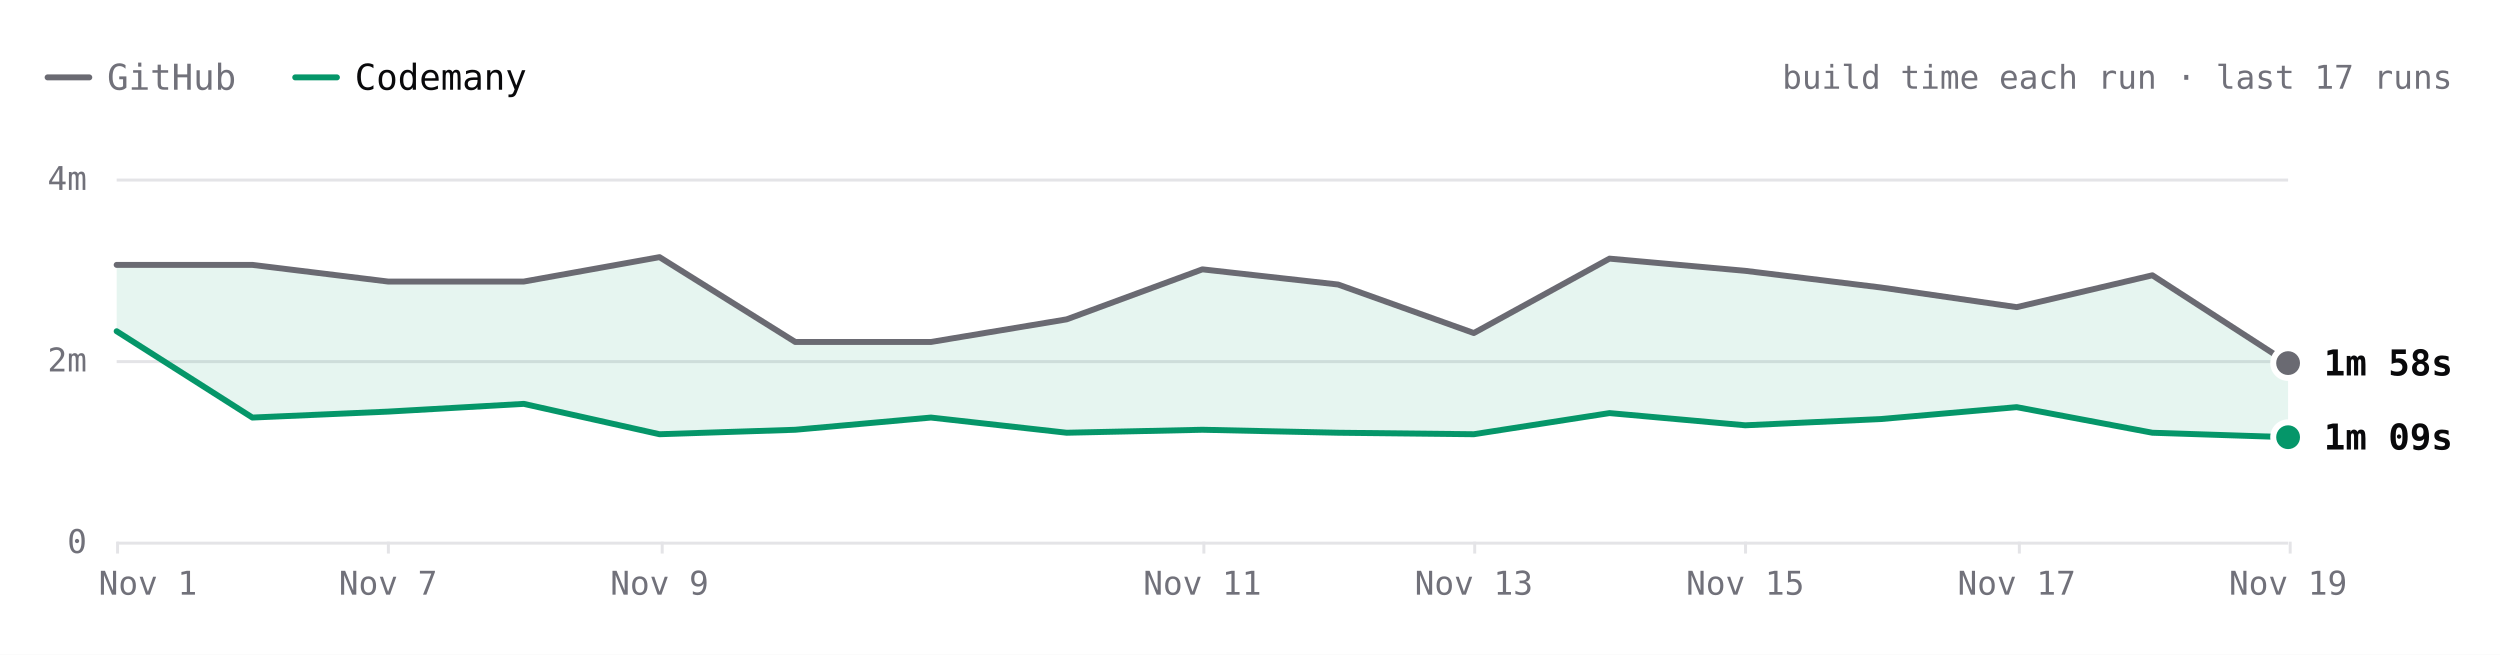
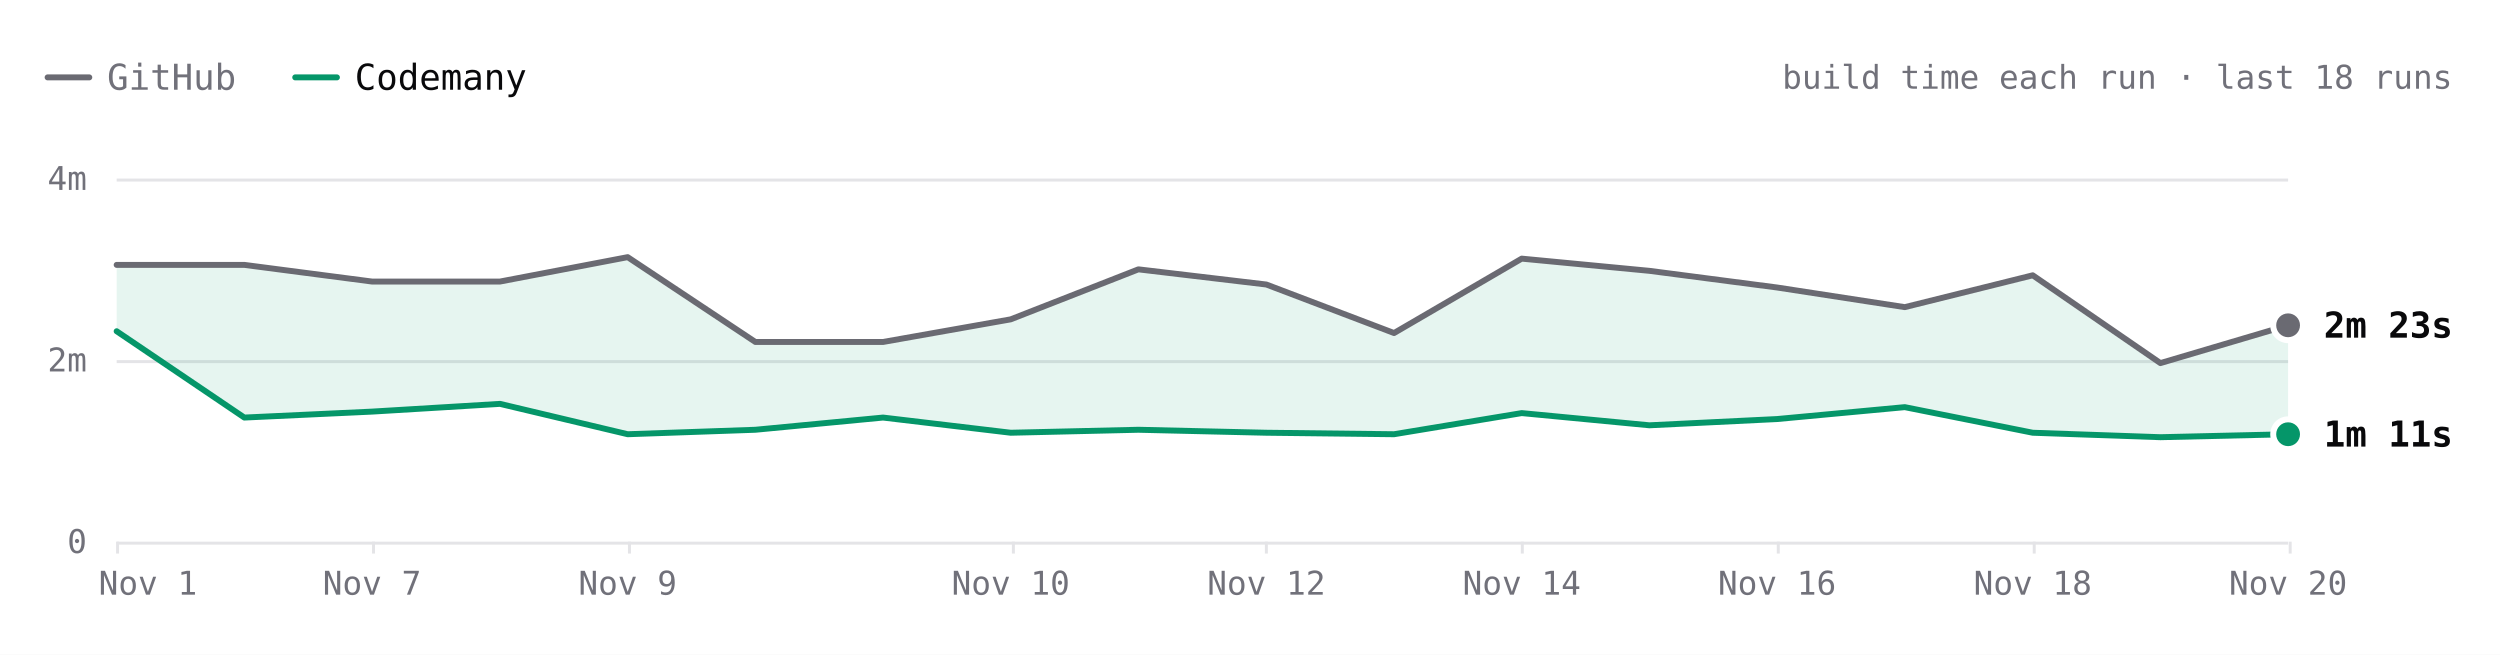
- <svg xmlns="http://www.w3.org/2000/svg" viewBox="0 0 840 220" width="840" height="220" role="img" aria-label="react.dev build time each run over the last 17 runs. Latest: GitHub 1m 58s, Codemany 1m 09s. Overall: 2.2× faster." font-family="'JetBrains Mono', ui-monospace, SFMono-Regular, Menlo, monospace" style="max-width:100%;height:auto;font-variant-numeric:tabular-nums">
+ <svg xmlns="http://www.w3.org/2000/svg" viewBox="0 0 840 220" width="840" height="220" role="img" aria-label="react.dev build time each run over the last 18 runs. Latest: GitHub 2m 23s, Codemany 1m 11s. Overall: 2.3× faster." font-family="'JetBrains Mono', ui-monospace, SFMono-Regular, Menlo, monospace" style="max-width:100%;height:auto;font-variant-numeric:tabular-nums">
  <rect width="840" height="220" fill="#ffffff" />
  <path d="M16 26h14" stroke="#6a6a72" stroke-width="2" stroke-linecap="round" />
  <text x="36" y="26" font-size="12" fill="#71717a" dominant-baseline="central">GitHub</text>
  <path d="M99.2 26h14" stroke="#059669" stroke-width="2" stroke-linecap="round" />
  <text x="119.2" y="26" font-size="12" fill="#09090b" dominant-baseline="central">Codemany</text>
-   <text x="824" y="26" font-size="11" fill="#71717a" text-anchor="end" dominant-baseline="central">build time each run · last 17 runs</text>
+   <text x="824" y="26" font-size="11" fill="#71717a" text-anchor="end" dominant-baseline="central">build time each run · last 18 runs</text>
  <path d="M39.2 182.5L768.8 182.5" stroke="#e4e4e7" stroke-width="1" fill="none" />
  <text x="29.2" y="182" font-size="11" fill="#71717a" text-anchor="end" dominant-baseline="central">0</text>
  <path d="M39.2 121.5L768.8 121.5" stroke="#e4e4e7" stroke-width="1" fill="none" />
  <text x="29.2" y="121" font-size="11" fill="#71717a" text-anchor="end" dominant-baseline="central">2m</text>
  <path d="M39.2 60.5L768.8 60.5" stroke="#e4e4e7" stroke-width="1" fill="none" />
  <text x="29.2" y="60" font-size="11" fill="#71717a" text-anchor="end" dominant-baseline="central">4m</text>
  <path d="M769.5 182L769.5 186" stroke="#e4e4e7" stroke-width="1" fill="none" />
-   <text x="768.8" y="196" font-size="11" fill="#71717a" text-anchor="middle" dominant-baseline="central">Nov 19</text>
-   <path d="M678.5 182L678.5 186" stroke="#e4e4e7" stroke-width="1" fill="none" />
-   <text x="677.6" y="196" font-size="11" fill="#71717a" text-anchor="middle" dominant-baseline="central">Nov 17</text>
-   <path d="M586.5 182L586.5 186" stroke="#e4e4e7" stroke-width="1" fill="none" />
-   <text x="586.4" y="196" font-size="11" fill="#71717a" text-anchor="middle" dominant-baseline="central">Nov 15</text>
-   <path d="M495.5 182L495.5 186" stroke="#e4e4e7" stroke-width="1" fill="none" />
-   <text x="495.2" y="196" font-size="11" fill="#71717a" text-anchor="middle" dominant-baseline="central">Nov 13</text>
-   <path d="M404.5 182L404.5 186" stroke="#e4e4e7" stroke-width="1" fill="none" />
-   <text x="404" y="196" font-size="11" fill="#71717a" text-anchor="middle" dominant-baseline="central">Nov 11</text>
-   <path d="M222.5 182L222.5 186" stroke="#e4e4e7" stroke-width="1" fill="none" />
-   <text x="221.6" y="196" font-size="11" fill="#71717a" text-anchor="middle" dominant-baseline="central">Nov 9</text>
-   <path d="M130.5 182L130.5 186" stroke="#e4e4e7" stroke-width="1" fill="none" />
-   <text x="130.4" y="196" font-size="11" fill="#71717a" text-anchor="middle" dominant-baseline="central">Nov 7</text>
+   <text x="768.8" y="196" font-size="11" fill="#71717a" text-anchor="middle" dominant-baseline="central">Nov 20</text>
+   <path d="M683.5 182L683.5 186" stroke="#e4e4e7" stroke-width="1" fill="none" />
+   <text x="683" y="196" font-size="11" fill="#71717a" text-anchor="middle" dominant-baseline="central">Nov 18</text>
+   <path d="M597.5 182L597.5 186" stroke="#e4e4e7" stroke-width="1" fill="none" />
+   <text x="597.1" y="196" font-size="11" fill="#71717a" text-anchor="middle" dominant-baseline="central">Nov 16</text>
+   <path d="M511.5 182L511.5 186" stroke="#e4e4e7" stroke-width="1" fill="none" />
+   <text x="511.3" y="196" font-size="11" fill="#71717a" text-anchor="middle" dominant-baseline="central">Nov 14</text>
+   <path d="M425.5 182L425.5 186" stroke="#e4e4e7" stroke-width="1" fill="none" />
+   <text x="425.5" y="196" font-size="11" fill="#71717a" text-anchor="middle" dominant-baseline="central">Nov 12</text>
+   <path d="M340.5 182L340.5 186" stroke="#e4e4e7" stroke-width="1" fill="none" />
+   <text x="339.6" y="196" font-size="11" fill="#71717a" text-anchor="middle" dominant-baseline="central">Nov 10</text>
+   <path d="M211.5 182L211.5 186" stroke="#e4e4e7" stroke-width="1" fill="none" />
+   <text x="210.9" y="196" font-size="11" fill="#71717a" text-anchor="middle" dominant-baseline="central">Nov 9</text>
+   <path d="M125.5 182L125.5 186" stroke="#e4e4e7" stroke-width="1" fill="none" />
+   <text x="125" y="196" font-size="11" fill="#71717a" text-anchor="middle" dominant-baseline="central">Nov 7</text>
  <path d="M39.5 182L39.5 186" stroke="#e4e4e7" stroke-width="1" fill="none" />
  <text x="49.7" y="196" font-size="11" fill="#71717a" text-anchor="middle" dominant-baseline="central">Nov 1</text>
-   <path d="M39.2 89L84.8 89L130.4 94.6L176 94.6L221.6 86.4L267.2 114.9L312.8 114.9L358.4 107.3L404 90.5L449.6 95.6L495.2 111.9L540.8 86.9L586.4 91L632 96.6L677.6 103.2L723.2 92.5L768.8 122L768.8 146.9L723.2 145.4L677.6 136.8L632 140.8L586.4 142.9L540.8 138.8L495.2 145.9L449.6 145.4L404 144.4L358.4 145.4L312.8 140.3L267.2 144.4L221.6 145.9L176 135.7L130.4 138.3L84.8 140.3L39.2 111.3Z" fill="rgba(5,150,105,0.10)" />
-   <path d="M39.2 89L84.8 89L130.4 94.6L176 94.6L221.6 86.4L267.2 114.9L312.8 114.9L358.4 107.3L404 90.5L449.6 95.6L495.2 111.9L540.8 86.9L586.4 91L632 96.6L677.6 103.2L723.2 92.5L768.8 122" fill="none" stroke="#6a6a72" stroke-width="2" stroke-linecap="round" stroke-linejoin="round" />
-   <path d="M39.2 111.3L84.8 140.3L130.4 138.3L176 135.7L221.6 145.9L267.2 144.4L312.8 140.3L358.4 145.4L404 144.4L449.6 145.4L495.2 145.9L540.8 138.8L586.4 142.9L632 140.8L677.6 136.8L723.2 145.4L768.8 146.9" fill="none" stroke="#059669" stroke-width="2" stroke-linecap="round" stroke-linejoin="round" />
-   <circle cx="768.8" cy="122" r="6" fill="#ffffff" />
-   <circle cx="768.8" cy="122" r="4" fill="#6a6a72" />
-   <text x="780.8" y="122" font-size="12" fill="#09090b" font-weight="600" dominant-baseline="central">1m 58s</text>
-   <circle cx="768.8" cy="146.9" r="6" fill="#ffffff" />
-   <circle cx="768.8" cy="146.9" r="4" fill="#059669" />
-   <text x="780.8" y="146.9" font-size="12" fill="#09090b" font-weight="600" dominant-baseline="central">1m 09s</text>
+   <path d="M39.2 89L82.1 89L125 94.6L168 94.6L210.9 86.4L253.8 114.9L296.7 114.9L339.6 107.3L382.5 90.5L425.5 95.6L468.4 111.9L511.3 86.9L554.2 91L597.1 96.6L640 103.2L683 92.5L725.9 122L768.8 109.3L768.8 145.9L725.9 146.9L683 145.4L640 136.8L597.1 140.8L554.2 142.9L511.3 138.8L468.4 145.9L425.5 145.4L382.5 144.4L339.6 145.4L296.7 140.3L253.8 144.4L210.9 145.9L168 135.7L125 138.3L82.1 140.3L39.2 111.3Z" fill="rgba(5,150,105,0.10)" />
+   <path d="M39.2 89L82.1 89L125 94.6L168 94.6L210.9 86.4L253.8 114.9L296.7 114.9L339.6 107.3L382.5 90.5L425.5 95.6L468.4 111.9L511.3 86.9L554.2 91L597.1 96.6L640 103.2L683 92.5L725.9 122L768.8 109.3" fill="none" stroke="#6a6a72" stroke-width="2" stroke-linecap="round" stroke-linejoin="round" />
+   <path d="M39.2 111.3L82.1 140.3L125 138.3L168 135.7L210.9 145.9L253.8 144.4L296.7 140.3L339.6 145.4L382.5 144.4L425.5 145.4L468.4 145.9L511.3 138.8L554.2 142.9L597.1 140.8L640 136.8L683 145.4L725.9 146.9L768.8 145.9" fill="none" stroke="#059669" stroke-width="2" stroke-linecap="round" stroke-linejoin="round" />
+   <circle cx="768.8" cy="109.3" r="6" fill="#ffffff" />
+   <circle cx="768.8" cy="109.3" r="4" fill="#6a6a72" />
+   <text x="780.8" y="109.3" font-size="12" fill="#09090b" font-weight="600" dominant-baseline="central">2m 23s</text>
+   <circle cx="768.8" cy="145.9" r="6" fill="#ffffff" />
+   <circle cx="768.8" cy="145.9" r="4" fill="#059669" />
+   <text x="780.8" y="145.9" font-size="12" fill="#09090b" font-weight="600" dominant-baseline="central">1m 11s</text>
  <circle class="bench-mark" cx="39.2" cy="89" r="12" fill="#ffffff" fill-opacity="0" data-tip="react.dev · GitHub · 3m 03s · Nov 1, 14:15 UTC" data-href="https://github.com/codemanyhq/bench-private/actions/runs/41357757246/job/125001439194" style="cursor:pointer" />
  <circle class="bench-mark" cx="39.2" cy="111.3" r="12" fill="#ffffff" fill-opacity="0" data-tip="react.dev · Codemany · 2m 19s · Nov 1, 14:15 UTC" data-href="https://github.com/codemanyhq/bench/actions/runs/41189686531/job/124809425512" style="cursor:pointer" />
-   <circle class="bench-mark" cx="84.8" cy="89" r="12" fill="#ffffff" fill-opacity="0" data-tip="react.dev · GitHub · 3m 03s · Nov 4, 11:01 UTC" data-href="https://github.com/codemanyhq/bench-private/actions/runs/41834014108/job/126588227367" style="cursor:pointer" />
-   <circle class="bench-mark" cx="84.8" cy="140.3" r="12" fill="#ffffff" fill-opacity="0" data-tip="react.dev · Codemany · 1m 22s · Nov 4, 11:01 UTC" data-href="https://github.com/codemanyhq/bench/actions/runs/41817717722/job/126532688634" style="cursor:pointer" />
-   <circle class="bench-mark" cx="130.4" cy="94.6" r="12" fill="#ffffff" fill-opacity="0" data-tip="react.dev · GitHub · 2m 52s · Nov 7, 05:27 UTC" data-href="https://github.com/codemanyhq/bench-private/actions/runs/42342779574/job/128313955207" style="cursor:pointer" />
-   <circle class="bench-mark" cx="130.4" cy="138.3" r="12" fill="#ffffff" fill-opacity="0" data-tip="react.dev · Codemany · 1m 26s · Nov 7, 05:27 UTC" data-href="https://github.com/codemanyhq/bench/actions/runs/42363100897/job/128383590202" style="cursor:pointer" />
-   <circle class="bench-mark" cx="176" cy="94.6" r="12" fill="#ffffff" fill-opacity="0" data-tip="react.dev · GitHub · 2m 52s · Nov 8, 10:28 UTC" data-href="https://github.com/codemanyhq/bench-private/actions/runs/42477866952/job/128905511512" style="cursor:pointer" />
-   <circle class="bench-mark" cx="176" cy="135.7" r="12" fill="#ffffff" fill-opacity="0" data-tip="react.dev · Codemany · 1m 31s · Nov 8, 10:28 UTC" data-href="https://github.com/codemanyhq/bench/actions/runs/42471415877/job/128905482495" style="cursor:pointer" />
-   <circle class="bench-mark" cx="221.6" cy="86.4" r="12" fill="#ffffff" fill-opacity="0" data-tip="react.dev · GitHub · 3m 08s · Nov 9, 11:39 UTC" data-href="https://github.com/codemanyhq/bench-private/actions/runs/42629210782/job/129200880827" style="cursor:pointer" />
-   <circle class="bench-mark" cx="221.6" cy="145.9" r="12" fill="#ffffff" fill-opacity="0" data-tip="react.dev · Codemany · 1m 11s · Nov 9, 11:39 UTC" data-href="https://github.com/codemanyhq/bench/actions/runs/42610365978/job/129324781643" style="cursor:pointer" />
-   <circle class="bench-mark" cx="267.2" cy="114.9" r="12" fill="#ffffff" fill-opacity="0" data-tip="react.dev · GitHub · 2m 12s · Nov 9, 17:42 UTC" data-href="https://github.com/codemanyhq/bench-private/actions/runs/42666683657/job/129332199957" style="cursor:pointer" />
-   <circle class="bench-mark" cx="267.2" cy="144.4" r="12" fill="#ffffff" fill-opacity="0" data-tip="react.dev · Codemany · 1m 14s · Nov 9, 17:42 UTC" data-href="https://github.com/codemanyhq/bench/actions/runs/42674474739/job/129403445104" style="cursor:pointer" />
-   <circle class="bench-mark" cx="312.8" cy="114.9" r="12" fill="#ffffff" fill-opacity="0" data-tip="react.dev · GitHub · 2m 12s · Nov 9, 18:46 UTC" data-href="https://github.com/codemanyhq/bench-private/actions/runs/42677014514/job/129361080892" style="cursor:pointer" />
-   <circle class="bench-mark" cx="312.8" cy="140.3" r="12" fill="#ffffff" fill-opacity="0" data-tip="react.dev · Codemany · 1m 22s · Nov 9, 18:46 UTC" data-href="https://github.com/codemanyhq/bench/actions/runs/42681122621/job/129405928728" style="cursor:pointer" />
-   <circle class="bench-mark" cx="358.4" cy="107.3" r="12" fill="#ffffff" fill-opacity="0" data-tip="react.dev · GitHub · 2m 27s · Nov 10, 11:18 UTC" data-href="https://github.com/codemanyhq/bench-private/actions/runs/42824521252/job/129858446883" style="cursor:pointer" />
-   <circle class="bench-mark" cx="358.4" cy="145.4" r="12" fill="#ffffff" fill-opacity="0" data-tip="react.dev · Codemany · 1m 12s · Nov 10, 11:18 UTC" data-href="https://github.com/codemanyhq/bench/actions/runs/42805942110/job/129815996860" style="cursor:pointer" />
-   <circle class="bench-mark" cx="404" cy="90.5" r="12" fill="#ffffff" fill-opacity="0" data-tip="react.dev · GitHub · 3m 00s · Nov 11, 11:03 UTC" data-href="https://github.com/codemanyhq/bench-private/actions/runs/43022642066/job/130529430292" style="cursor:pointer" />
-   <circle class="bench-mark" cx="404" cy="144.4" r="12" fill="#ffffff" fill-opacity="0" data-tip="react.dev · Codemany · 1m 14s · Nov 11, 11:03 UTC" data-href="https://github.com/codemanyhq/bench/actions/runs/43008288526/job/130481244920" style="cursor:pointer" />
-   <circle class="bench-mark" cx="449.6" cy="95.6" r="12" fill="#ffffff" fill-opacity="0" data-tip="react.dev · GitHub · 2m 50s · Nov 12, 11:19 UTC" data-href="https://github.com/codemanyhq/bench-private/actions/runs/43230100176/job/131222905114" style="cursor:pointer" />
-   <circle class="bench-mark" cx="449.6" cy="145.4" r="12" fill="#ffffff" fill-opacity="0" data-tip="react.dev · Codemany · 1m 12s · Nov 12, 11:19 UTC" data-href="https://github.com/codemanyhq/bench/actions/runs/43207720663/job/131168788410" style="cursor:pointer" />
-   <circle class="bench-mark" cx="495.2" cy="111.9" r="12" fill="#ffffff" fill-opacity="0" data-tip="react.dev · GitHub · 2m 18s · Nov 13, 11:04 UTC" data-href="https://github.com/codemanyhq/bench-private/actions/runs/43430424059/job/131902291465" style="cursor:pointer" />
-   <circle class="bench-mark" cx="495.2" cy="145.9" r="12" fill="#ffffff" fill-opacity="0" data-tip="react.dev · Codemany · 1m 11s · Nov 13, 11:04 UTC" data-href="https://github.com/codemanyhq/bench/actions/runs/43413705429/job/131866180397" style="cursor:pointer" />
-   <circle class="bench-mark" cx="540.8" cy="86.9" r="12" fill="#ffffff" fill-opacity="0" data-tip="react.dev · GitHub · 3m 07s · Nov 14, 10:31 UTC" data-href="https://github.com/codemanyhq/bench-private/actions/runs/43593333129/job/132442539397" style="cursor:pointer" />
-   <circle class="bench-mark" cx="540.8" cy="138.8" r="12" fill="#ffffff" fill-opacity="0" data-tip="react.dev · Codemany · 1m 25s · Nov 14, 10:31 UTC" data-href="https://github.com/codemanyhq/bench/actions/runs/43585486170/job/132429815973" style="cursor:pointer" />
-   <circle class="bench-mark" cx="586.4" cy="91" r="12" fill="#ffffff" fill-opacity="0" data-tip="react.dev · GitHub · 2m 59s · Nov 15, 10:59 UTC" data-href="https://github.com/codemanyhq/bench-private/actions/runs/43715351365/job/132815615644" style="cursor:pointer" />
-   <circle class="bench-mark" cx="586.4" cy="142.9" r="12" fill="#ffffff" fill-opacity="0" data-tip="react.dev · Codemany · 1m 17s · Nov 15, 10:59 UTC" data-href="https://github.com/codemanyhq/bench/actions/runs/43706507355/job/132822675303" style="cursor:pointer" />
-   <circle class="bench-mark" cx="632" cy="96.6" r="12" fill="#ffffff" fill-opacity="0" data-tip="react.dev · GitHub · 2m 48s · Nov 16, 11:26 UTC" data-href="https://github.com/codemanyhq/bench-private/actions/runs/43877330479/job/133333759402" style="cursor:pointer" />
-   <circle class="bench-mark" cx="632" cy="140.8" r="12" fill="#ffffff" fill-opacity="0" data-tip="react.dev · Codemany · 1m 21s · Nov 16, 11:26 UTC" data-href="https://github.com/codemanyhq/bench/actions/runs/43857353010/job/133286974127" style="cursor:pointer" />
-   <circle class="bench-mark" cx="677.6" cy="103.2" r="12" fill="#ffffff" fill-opacity="0" data-tip="react.dev · GitHub · 2m 35s · Nov 17, 11:57 UTC" data-href="https://github.com/codemanyhq/bench-private/actions/runs/44102053914/job/134104450005" style="cursor:pointer" />
-   <circle class="bench-mark" cx="677.6" cy="136.8" r="12" fill="#ffffff" fill-opacity="0" data-tip="react.dev · Codemany · 1m 29s · Nov 17, 11:57 UTC" data-href="https://github.com/codemanyhq/bench/actions/runs/44078241580/job/134021805611" style="cursor:pointer" />
-   <circle class="bench-mark" cx="723.2" cy="92.5" r="12" fill="#ffffff" fill-opacity="0" data-tip="react.dev · GitHub · 2m 56s · Nov 18, 11:48 UTC" data-href="https://github.com/codemanyhq/bench-private/actions/runs/44318872644/job/134852270449" style="cursor:pointer" />
-   <circle class="bench-mark" cx="723.2" cy="145.4" r="12" fill="#ffffff" fill-opacity="0" data-tip="react.dev · Codemany · 1m 12s · Nov 18, 11:48 UTC" data-href="https://github.com/codemanyhq/bench/actions/runs/44297512815/job/134805429917" style="cursor:pointer" />
-   <circle class="bench-mark" cx="768.8" cy="122" r="12" fill="#ffffff" fill-opacity="0" data-tip="react.dev · GitHub · 1m 58s · Nov 19, 11:46 UTC" data-href="https://github.com/codemanyhq/bench-private/actions/runs/44543234216/job/135626958685" style="cursor:pointer" />
-   <circle class="bench-mark" cx="768.8" cy="146.9" r="12" fill="#ffffff" fill-opacity="0" data-tip="react.dev · Codemany · 1m 09s · Nov 19, 11:46 UTC" data-href="https://github.com/codemanyhq/bench/actions/runs/44517273819/job/135559411292" style="cursor:pointer" />
+   <circle class="bench-mark" cx="82.1" cy="89" r="12" fill="#ffffff" fill-opacity="0" data-tip="react.dev · GitHub · 3m 03s · Nov 4, 11:01 UTC" data-href="https://github.com/codemanyhq/bench-private/actions/runs/41834014108/job/126588227367" style="cursor:pointer" />
+   <circle class="bench-mark" cx="82.1" cy="140.3" r="12" fill="#ffffff" fill-opacity="0" data-tip="react.dev · Codemany · 1m 22s · Nov 4, 11:01 UTC" data-href="https://github.com/codemanyhq/bench/actions/runs/41817717722/job/126532688634" style="cursor:pointer" />
+   <circle class="bench-mark" cx="125" cy="94.6" r="12" fill="#ffffff" fill-opacity="0" data-tip="react.dev · GitHub · 2m 52s · Nov 7, 05:27 UTC" data-href="https://github.com/codemanyhq/bench-private/actions/runs/42342779574/job/128313955207" style="cursor:pointer" />
+   <circle class="bench-mark" cx="125" cy="138.3" r="12" fill="#ffffff" fill-opacity="0" data-tip="react.dev · Codemany · 1m 26s · Nov 7, 05:27 UTC" data-href="https://github.com/codemanyhq/bench/actions/runs/42363100897/job/128383590202" style="cursor:pointer" />
+   <circle class="bench-mark" cx="168" cy="94.6" r="12" fill="#ffffff" fill-opacity="0" data-tip="react.dev · GitHub · 2m 52s · Nov 8, 10:28 UTC" data-href="https://github.com/codemanyhq/bench-private/actions/runs/42477866952/job/128905511512" style="cursor:pointer" />
+   <circle class="bench-mark" cx="168" cy="135.7" r="12" fill="#ffffff" fill-opacity="0" data-tip="react.dev · Codemany · 1m 31s · Nov 8, 10:28 UTC" data-href="https://github.com/codemanyhq/bench/actions/runs/42471415877/job/128905482495" style="cursor:pointer" />
+   <circle class="bench-mark" cx="210.9" cy="86.4" r="12" fill="#ffffff" fill-opacity="0" data-tip="react.dev · GitHub · 3m 08s · Nov 9, 11:39 UTC" data-href="https://github.com/codemanyhq/bench-private/actions/runs/42629210782/job/129200880827" style="cursor:pointer" />
+   <circle class="bench-mark" cx="210.9" cy="145.9" r="12" fill="#ffffff" fill-opacity="0" data-tip="react.dev · Codemany · 1m 11s · Nov 9, 11:39 UTC" data-href="https://github.com/codemanyhq/bench/actions/runs/42610365978/job/129324781643" style="cursor:pointer" />
+   <circle class="bench-mark" cx="253.8" cy="114.9" r="12" fill="#ffffff" fill-opacity="0" data-tip="react.dev · GitHub · 2m 12s · Nov 9, 17:42 UTC" data-href="https://github.com/codemanyhq/bench-private/actions/runs/42666683657/job/129332199957" style="cursor:pointer" />
+   <circle class="bench-mark" cx="253.8" cy="144.4" r="12" fill="#ffffff" fill-opacity="0" data-tip="react.dev · Codemany · 1m 14s · Nov 9, 17:42 UTC" data-href="https://github.com/codemanyhq/bench/actions/runs/42674474739/job/129403445104" style="cursor:pointer" />
+   <circle class="bench-mark" cx="296.7" cy="114.9" r="12" fill="#ffffff" fill-opacity="0" data-tip="react.dev · GitHub · 2m 12s · Nov 9, 18:46 UTC" data-href="https://github.com/codemanyhq/bench-private/actions/runs/42677014514/job/129361080892" style="cursor:pointer" />
+   <circle class="bench-mark" cx="296.7" cy="140.3" r="12" fill="#ffffff" fill-opacity="0" data-tip="react.dev · Codemany · 1m 22s · Nov 9, 18:46 UTC" data-href="https://github.com/codemanyhq/bench/actions/runs/42681122621/job/129405928728" style="cursor:pointer" />
+   <circle class="bench-mark" cx="339.6" cy="107.3" r="12" fill="#ffffff" fill-opacity="0" data-tip="react.dev · GitHub · 2m 27s · Nov 10, 11:18 UTC" data-href="https://github.com/codemanyhq/bench-private/actions/runs/42824521252/job/129858446883" style="cursor:pointer" />
+   <circle class="bench-mark" cx="339.6" cy="145.4" r="12" fill="#ffffff" fill-opacity="0" data-tip="react.dev · Codemany · 1m 12s · Nov 10, 11:18 UTC" data-href="https://github.com/codemanyhq/bench/actions/runs/42805942110/job/129815996860" style="cursor:pointer" />
+   <circle class="bench-mark" cx="382.5" cy="90.5" r="12" fill="#ffffff" fill-opacity="0" data-tip="react.dev · GitHub · 3m 00s · Nov 11, 11:03 UTC" data-href="https://github.com/codemanyhq/bench-private/actions/runs/43022642066/job/130529430292" style="cursor:pointer" />
+   <circle class="bench-mark" cx="382.5" cy="144.4" r="12" fill="#ffffff" fill-opacity="0" data-tip="react.dev · Codemany · 1m 14s · Nov 11, 11:03 UTC" data-href="https://github.com/codemanyhq/bench/actions/runs/43008288526/job/130481244920" style="cursor:pointer" />
+   <circle class="bench-mark" cx="425.5" cy="95.6" r="12" fill="#ffffff" fill-opacity="0" data-tip="react.dev · GitHub · 2m 50s · Nov 12, 11:19 UTC" data-href="https://github.com/codemanyhq/bench-private/actions/runs/43230100176/job/131222905114" style="cursor:pointer" />
+   <circle class="bench-mark" cx="425.5" cy="145.4" r="12" fill="#ffffff" fill-opacity="0" data-tip="react.dev · Codemany · 1m 12s · Nov 12, 11:19 UTC" data-href="https://github.com/codemanyhq/bench/actions/runs/43207720663/job/131168788410" style="cursor:pointer" />
+   <circle class="bench-mark" cx="468.4" cy="111.9" r="12" fill="#ffffff" fill-opacity="0" data-tip="react.dev · GitHub · 2m 18s · Nov 13, 11:04 UTC" data-href="https://github.com/codemanyhq/bench-private/actions/runs/43430424059/job/131902291465" style="cursor:pointer" />
+   <circle class="bench-mark" cx="468.4" cy="145.9" r="12" fill="#ffffff" fill-opacity="0" data-tip="react.dev · Codemany · 1m 11s · Nov 13, 11:04 UTC" data-href="https://github.com/codemanyhq/bench/actions/runs/43413705429/job/131866180397" style="cursor:pointer" />
+   <circle class="bench-mark" cx="511.3" cy="86.9" r="12" fill="#ffffff" fill-opacity="0" data-tip="react.dev · GitHub · 3m 07s · Nov 14, 10:31 UTC" data-href="https://github.com/codemanyhq/bench-private/actions/runs/43593333129/job/132442539397" style="cursor:pointer" />
+   <circle class="bench-mark" cx="511.3" cy="138.8" r="12" fill="#ffffff" fill-opacity="0" data-tip="react.dev · Codemany · 1m 25s · Nov 14, 10:31 UTC" data-href="https://github.com/codemanyhq/bench/actions/runs/43585486170/job/132429815973" style="cursor:pointer" />
+   <circle class="bench-mark" cx="554.2" cy="91" r="12" fill="#ffffff" fill-opacity="0" data-tip="react.dev · GitHub · 2m 59s · Nov 15, 10:59 UTC" data-href="https://github.com/codemanyhq/bench-private/actions/runs/43715351365/job/132815615644" style="cursor:pointer" />
+   <circle class="bench-mark" cx="554.2" cy="142.9" r="12" fill="#ffffff" fill-opacity="0" data-tip="react.dev · Codemany · 1m 17s · Nov 15, 10:59 UTC" data-href="https://github.com/codemanyhq/bench/actions/runs/43706507355/job/132822675303" style="cursor:pointer" />
+   <circle class="bench-mark" cx="597.1" cy="96.6" r="12" fill="#ffffff" fill-opacity="0" data-tip="react.dev · GitHub · 2m 48s · Nov 16, 11:26 UTC" data-href="https://github.com/codemanyhq/bench-private/actions/runs/43877330479/job/133333759402" style="cursor:pointer" />
+   <circle class="bench-mark" cx="597.1" cy="140.8" r="12" fill="#ffffff" fill-opacity="0" data-tip="react.dev · Codemany · 1m 21s · Nov 16, 11:26 UTC" data-href="https://github.com/codemanyhq/bench/actions/runs/43857353010/job/133286974127" style="cursor:pointer" />
+   <circle class="bench-mark" cx="640" cy="103.2" r="12" fill="#ffffff" fill-opacity="0" data-tip="react.dev · GitHub · 2m 35s · Nov 17, 11:57 UTC" data-href="https://github.com/codemanyhq/bench-private/actions/runs/44102053914/job/134104450005" style="cursor:pointer" />
+   <circle class="bench-mark" cx="640" cy="136.8" r="12" fill="#ffffff" fill-opacity="0" data-tip="react.dev · Codemany · 1m 29s · Nov 17, 11:57 UTC" data-href="https://github.com/codemanyhq/bench/actions/runs/44078241580/job/134021805611" style="cursor:pointer" />
+   <circle class="bench-mark" cx="683" cy="92.5" r="12" fill="#ffffff" fill-opacity="0" data-tip="react.dev · GitHub · 2m 56s · Nov 18, 11:48 UTC" data-href="https://github.com/codemanyhq/bench-private/actions/runs/44318872644/job/134852270449" style="cursor:pointer" />
+   <circle class="bench-mark" cx="683" cy="145.4" r="12" fill="#ffffff" fill-opacity="0" data-tip="react.dev · Codemany · 1m 12s · Nov 18, 11:48 UTC" data-href="https://github.com/codemanyhq/bench/actions/runs/44297512815/job/134805429917" style="cursor:pointer" />
+   <circle class="bench-mark" cx="725.9" cy="122" r="12" fill="#ffffff" fill-opacity="0" data-tip="react.dev · GitHub · 1m 58s · Nov 19, 11:46 UTC" data-href="https://github.com/codemanyhq/bench-private/actions/runs/44543234216/job/135626958685" style="cursor:pointer" />
+   <circle class="bench-mark" cx="725.9" cy="146.9" r="12" fill="#ffffff" fill-opacity="0" data-tip="react.dev · Codemany · 1m 09s · Nov 19, 11:46 UTC" data-href="https://github.com/codemanyhq/bench/actions/runs/44517273819/job/135559411292" style="cursor:pointer" />
+   <circle class="bench-mark" cx="768.8" cy="109.3" r="12" fill="#ffffff" fill-opacity="0" data-tip="react.dev · GitHub · 2m 23s · Nov 20, 11:45 UTC" data-href="https://github.com/codemanyhq/bench-private/actions/runs/44749120224/job/136332219835" style="cursor:pointer" />
+   <circle class="bench-mark" cx="768.8" cy="145.9" r="12" fill="#ffffff" fill-opacity="0" data-tip="react.dev · Codemany · 1m 11s · Nov 20, 11:45 UTC" data-href="https://github.com/codemanyhq/bench/actions/runs/44729832727/job/136288953342" style="cursor:pointer" />
</svg>
